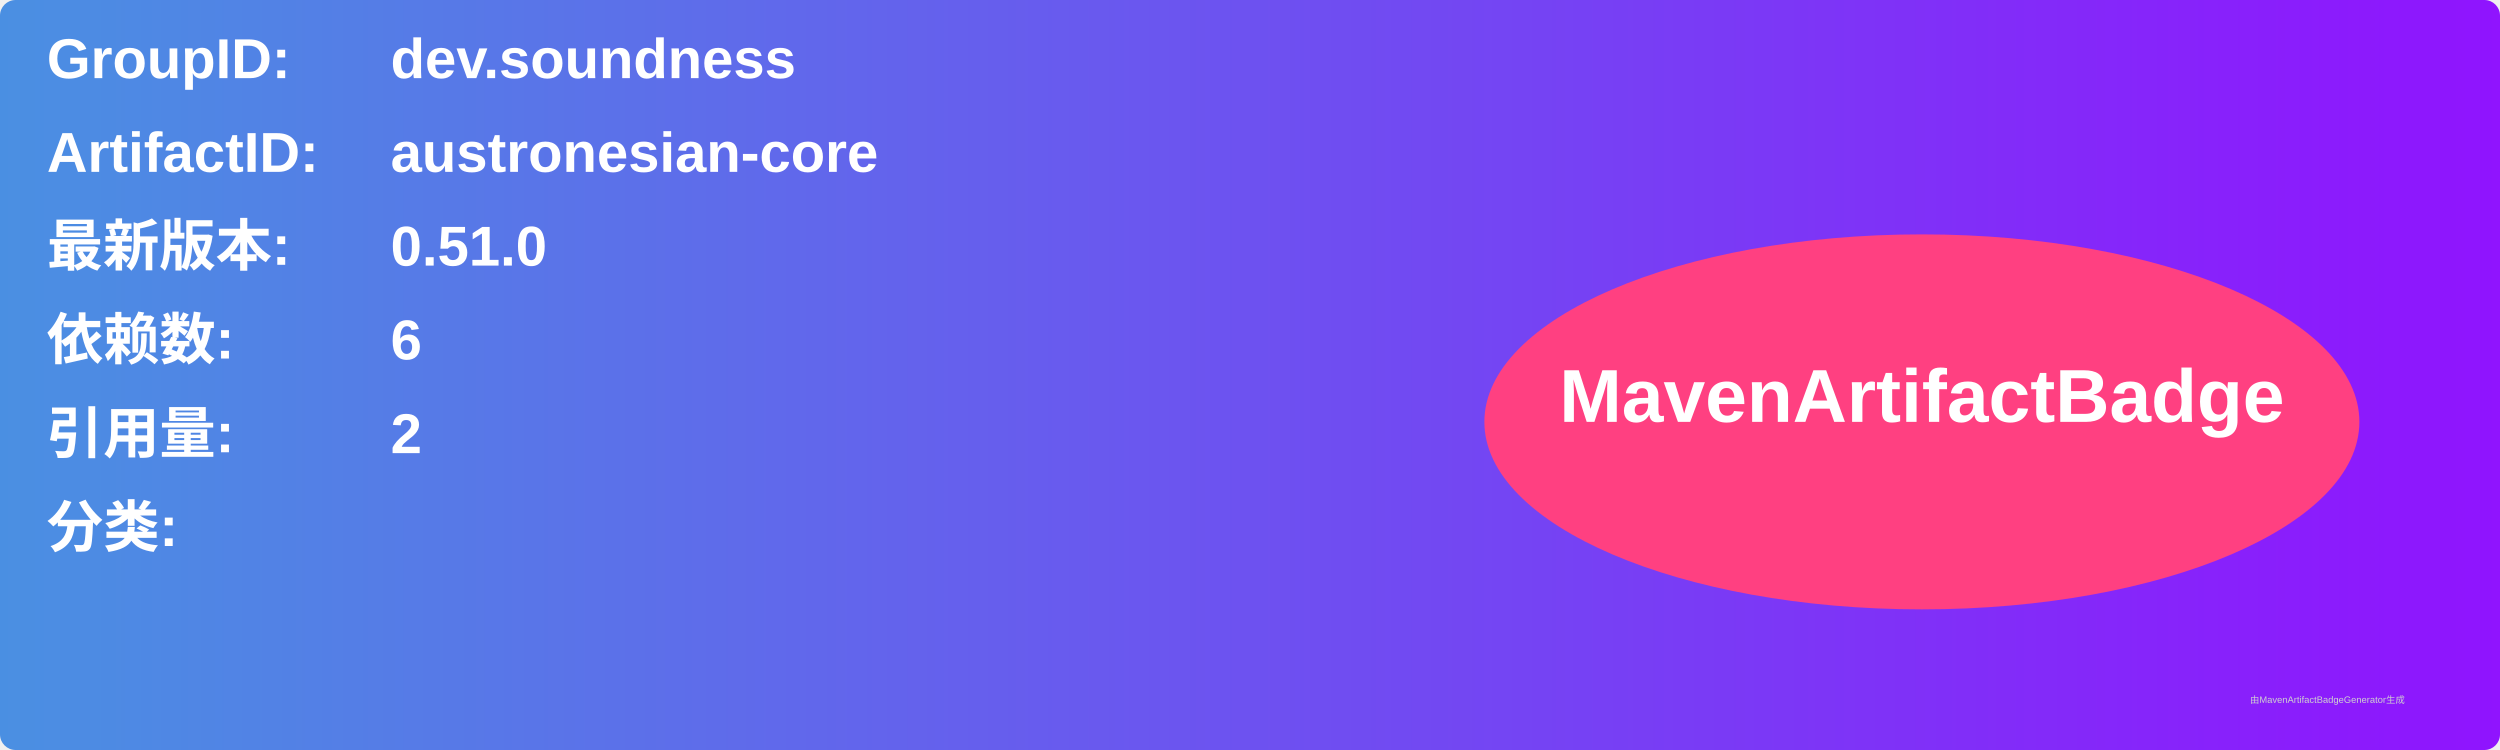
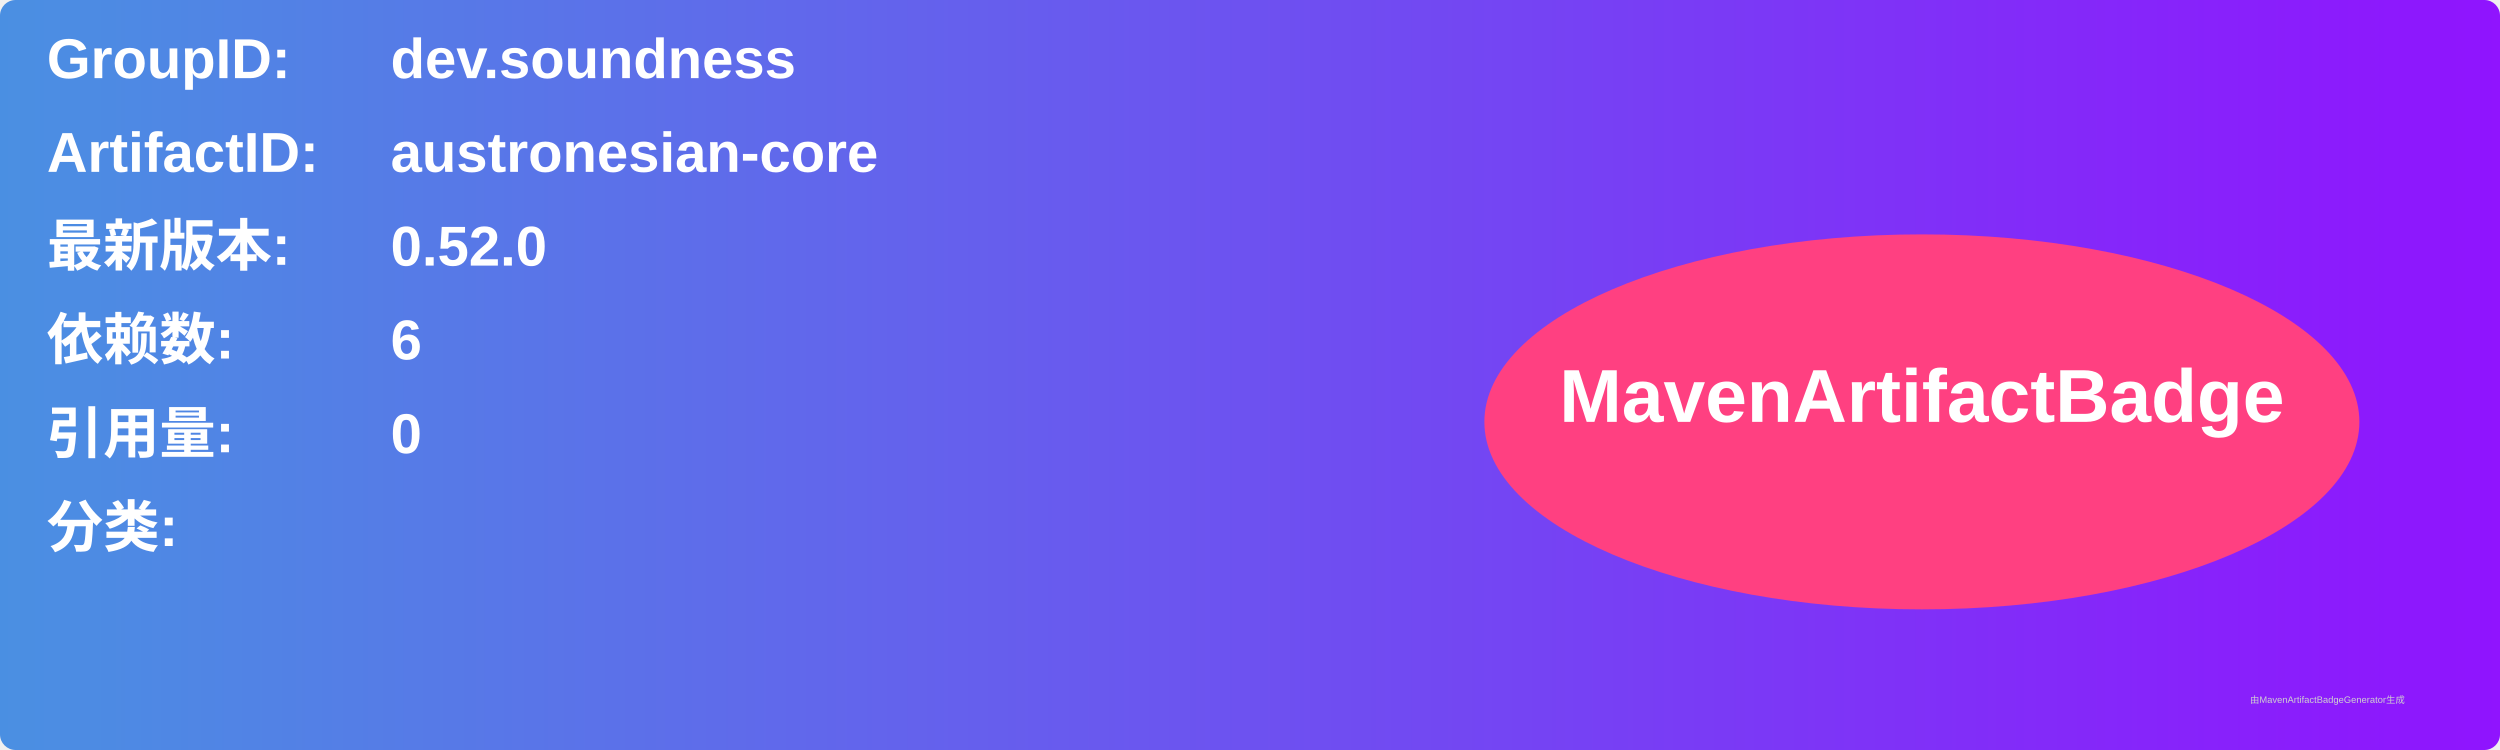
<svg xmlns="http://www.w3.org/2000/svg" width="800" height="240" viewBox="0 0 800 240">
  <linearGradient id="grad" x1="0%" y1="0%" x2="100%" y2="0%">
    <stop offset="0%" stop-color="#4a90e2" />
    <stop offset="100%" stop-color="#9013fe" />
  </linearGradient>
  <rect width="100%" height="100%" rx="5" ry="5" fill="url(#grad)" />
  <g transform="translate(15, 15)">
    <text x="0" y="10" font-family="Arial" font-size="18" fill="white" font-weight="bold" width="260">GroupID:</text>
    <text x="110" y="10" font-family="Arial" font-size="18" fill="white" font-weight="bold" width="460">dev.soundness</text>
    <text x="0" y="40" font-family="Arial" font-size="18" fill="white" font-weight="bold" width="260">ArtifactID:</text>
    <text x="110" y="40" font-family="Arial" font-size="18" fill="white" font-weight="bold" width="460">austronesian-core</text>
    <text x="0" y="70" font-family="Arial" font-size="18" fill="white" font-weight="bold">最新版本:</text>
    <text x="110" y="70" font-family="Arial" font-size="18" fill="white" font-weight="bold">
-       <tspan font-weight="bold">0.51.0</tspan>
+       <tspan font-weight="bold">0.52.0</tspan>
    </text>
    <text x="0" y="100" font-family="Arial" font-size="18" fill="white" font-weight="bold">依赖数: </text>
    <text x="110" y="100" font-family="Arial" font-size="18" fill="white">
      <tspan font-weight="bold">6</tspan>
    </text>
    <text x="0" y="130" font-family="Arial" font-size="18" fill="white" font-weight="bold">引用量: </text>
    <text x="110" y="130" font-family="Arial" font-size="18" fill="white">
-       <tspan font-weight="bold">2</tspan>
+       <tspan font-weight="bold">0</tspan>
    </text>
    <text x="0" y="160" font-family="Arial" font-size="18" fill="white" font-weight="bold">分类:</text>
    <text x="10" y="190" font-family="Arial" font-size="10" fill="white">
      <tspan font-weight="bold" />
    </text>
    <ellipse cx="600" cy="120" rx="140" ry="60" fill="#ff4081" />
    <text x="600" y="120" text-anchor="middle" font-family="Arial" font-size="24" fill="white" font-weight="bold">MavenArtifactBadge</text>
  </g>
  <text x="720" y="225" font-family="Arial" font-size="3" fill="#d0d0d0">由MavenArtifactBadgeGenerator生成</text>
</svg>
